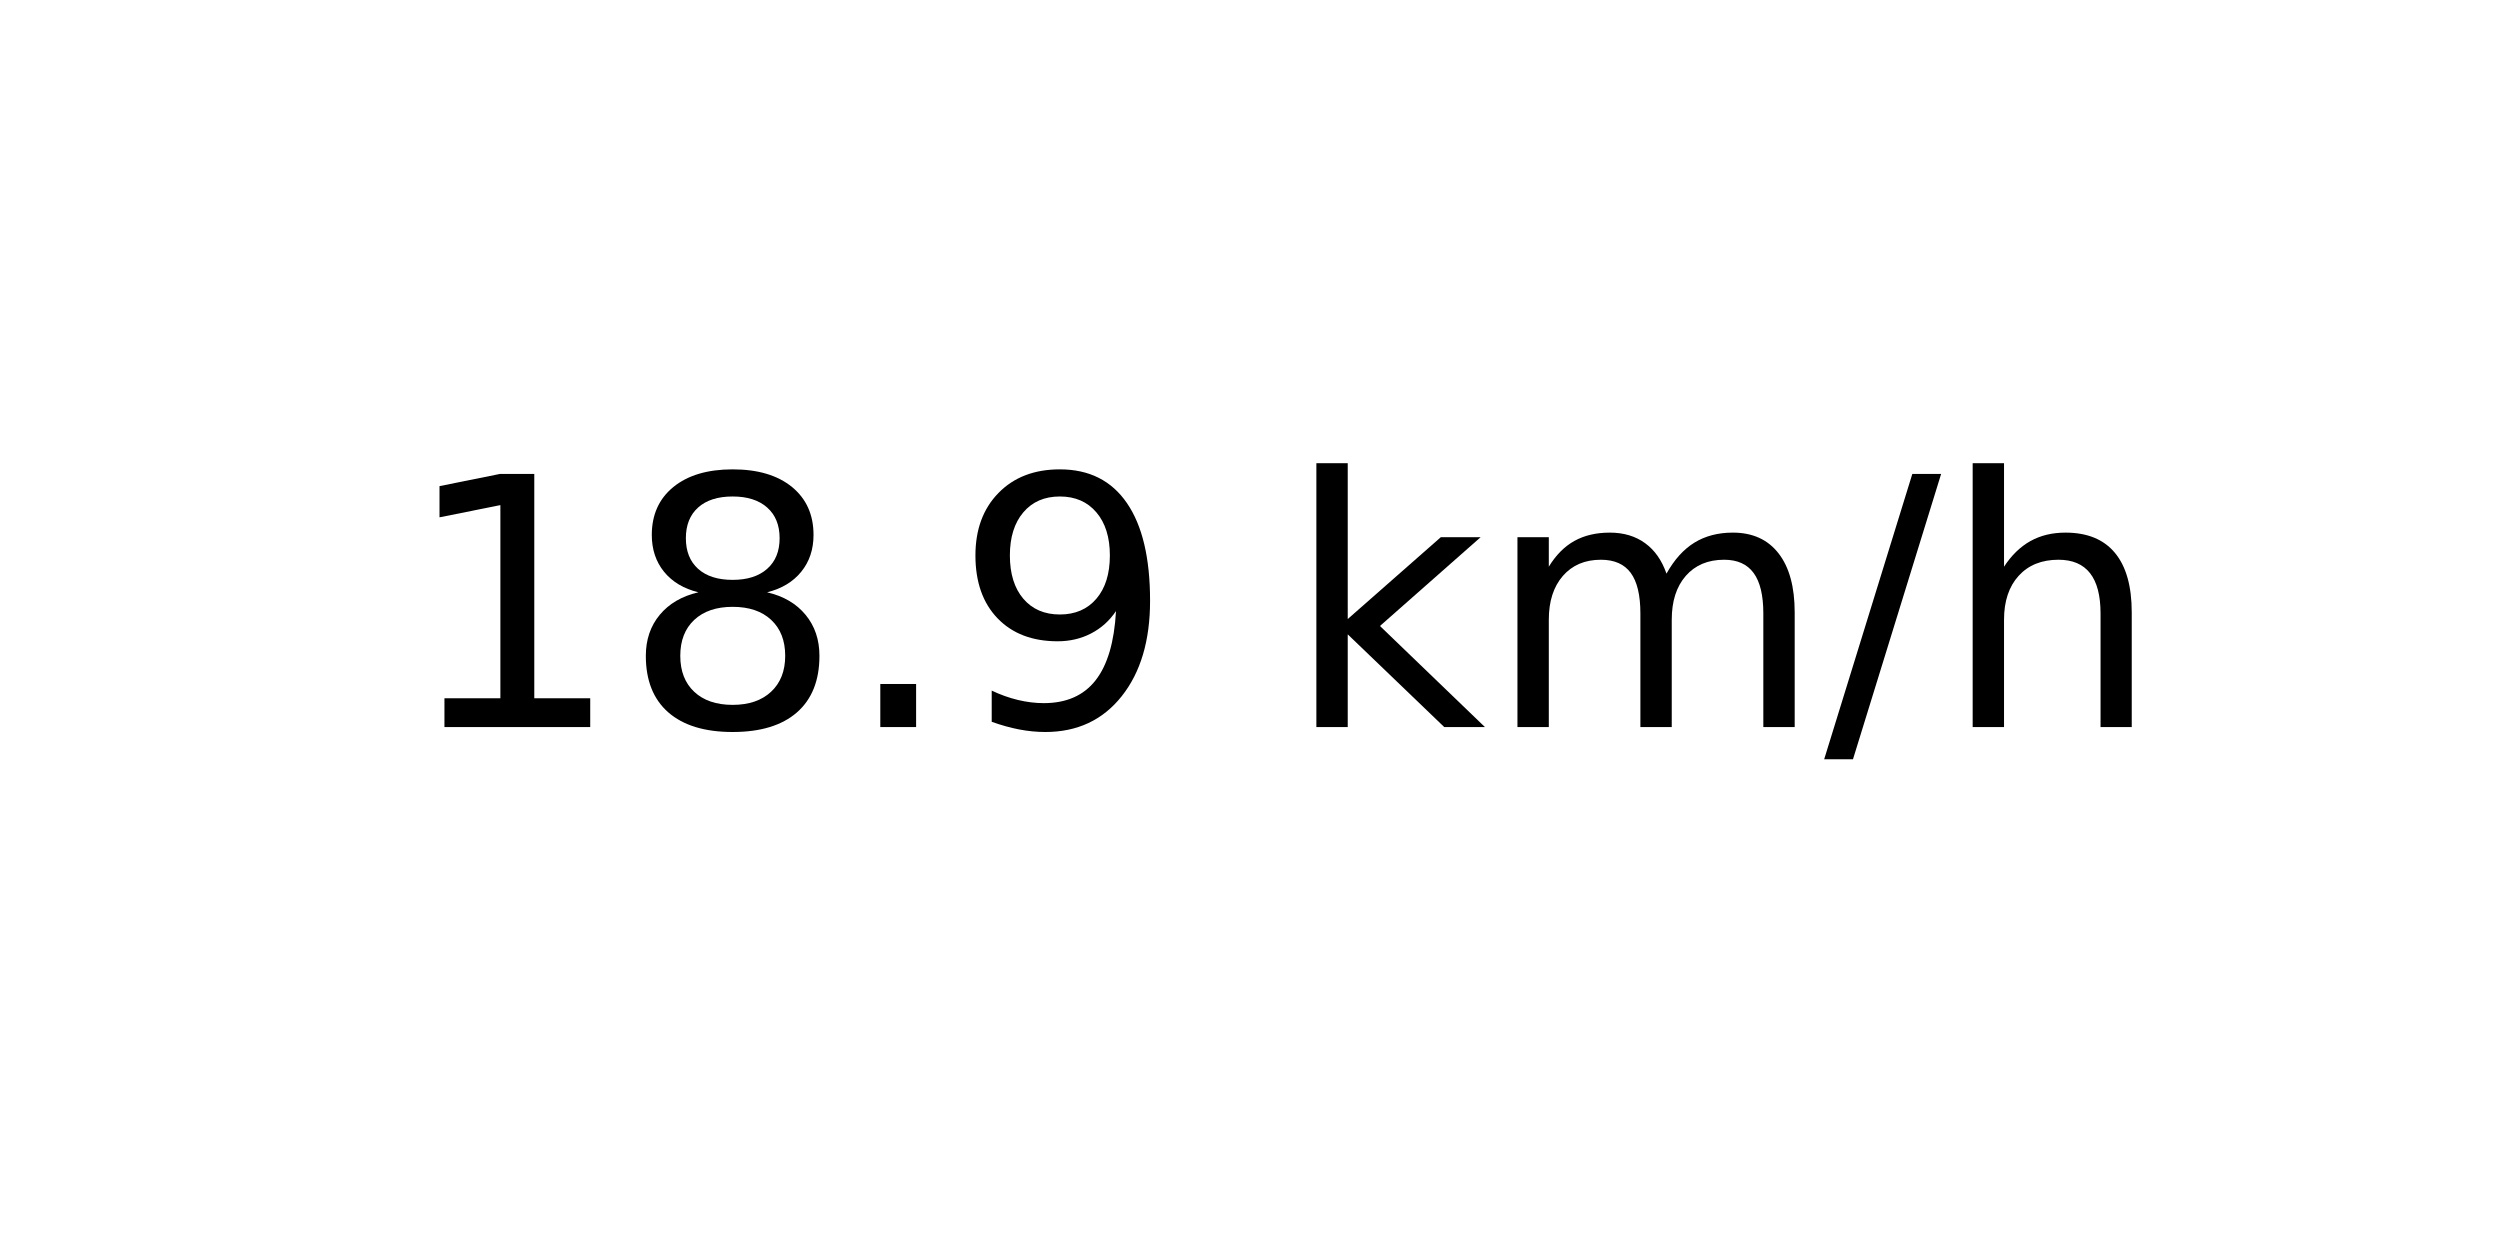
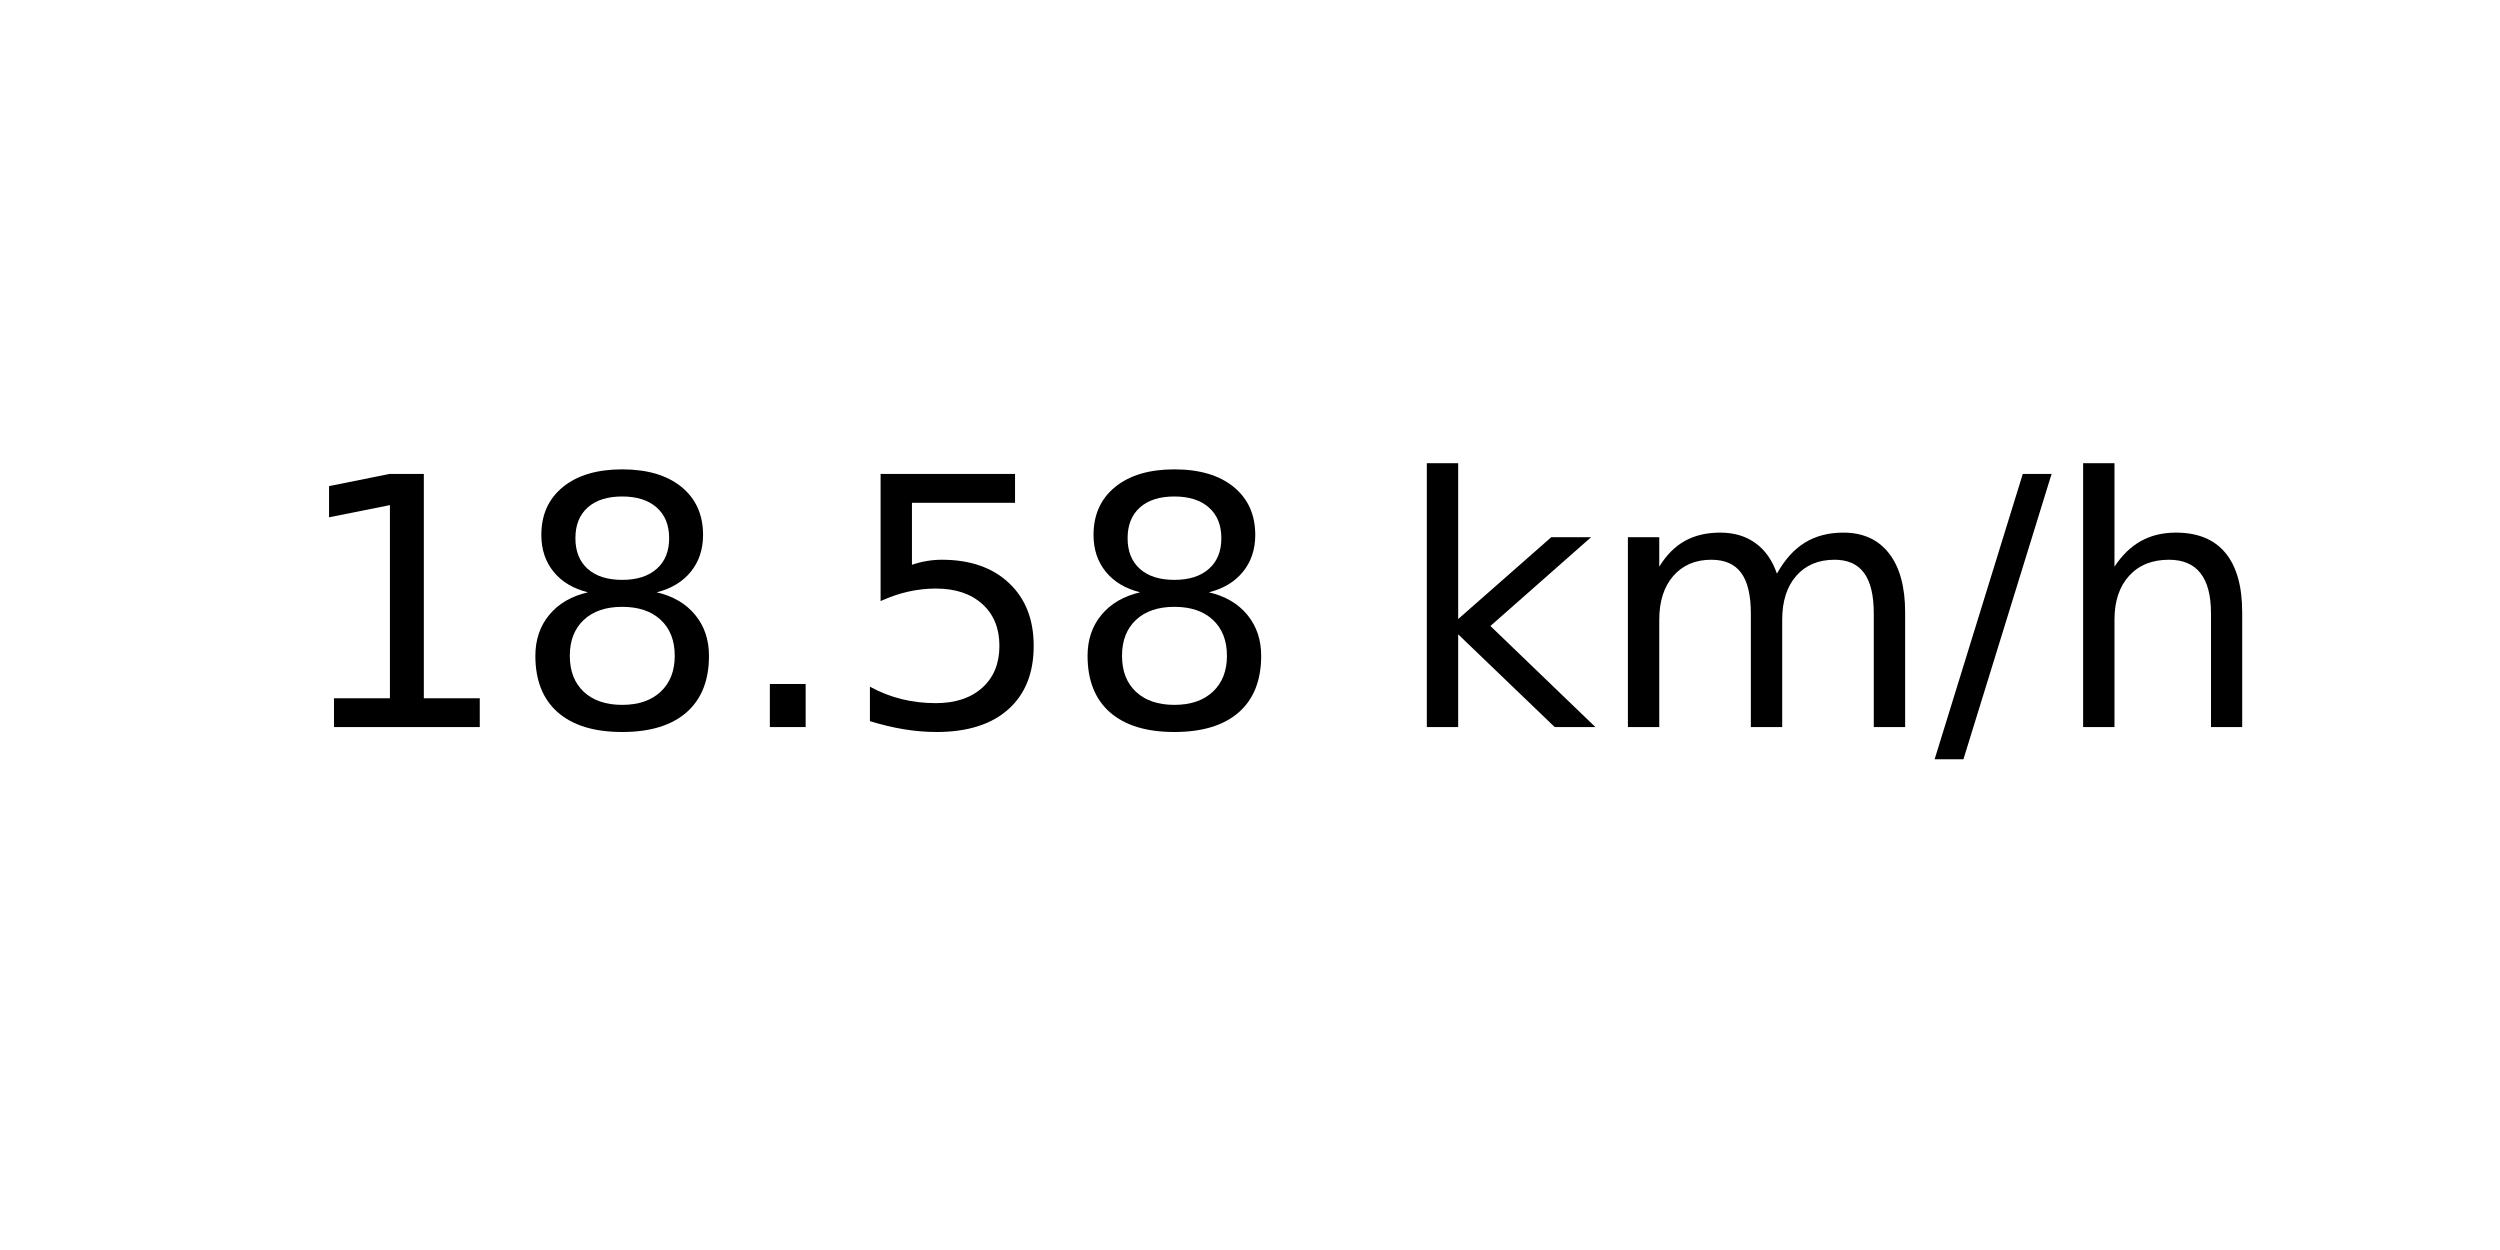
<svg xmlns="http://www.w3.org/2000/svg" xmlns:xlink="http://www.w3.org/1999/xlink" width="72pt" height="36pt" viewBox="0 0 72 36" version="1.1">
  <defs>
    <style type="text/css">*{stroke-linejoin: round; stroke-linecap: butt}</style>
  </defs>
  <g id="figure_1">
    <g id="axes_1">
      <g id="text_1">
-         <g transform="translate(11.55937 20.93937) scale(0.1 -0.1)">
+         <g transform="translate(8.378125 20.93937) scale(0.1 -0.1)">
          <defs>
            <path id="DejaVuSans-31" d="M 794 531  L 1825 531  L 1825 4091  L 703 3866  L 703 4441  L 1819 4666  L 2450 4666  L 2450 531  L 3481 531  L 3481 0  L 794 0  L 794 531  z " transform="scale(0.015625)" />
            <path id="DejaVuSans-38" d="M 2034 2216  Q 1584 2216 1326 1975  Q 1069 1734 1069 1313  Q 1069 891 1326 650  Q 1584 409 2034 409  Q 2484 409 2743 651  Q 3003 894 3003 1313  Q 3003 1734 2745 1975  Q 2488 2216 2034 2216  z M 1403 2484  Q 997 2584 770 2862  Q 544 3141 544 3541  Q 544 4100 942 4425  Q 1341 4750 2034 4750  Q 2731 4750 3128 4425  Q 3525 4100 3525 3541  Q 3525 3141 3298 2862  Q 3072 2584 2669 2484  Q 3125 2378 3379 2068  Q 3634 1759 3634 1313  Q 3634 634 3220 271  Q 2806 -91 2034 -91  Q 1263 -91 848 271  Q 434 634 434 1313  Q 434 1759 690 2068  Q 947 2378 1403 2484  z M 1172 3481  Q 1172 3119 1398 2916  Q 1625 2713 2034 2713  Q 2441 2713 2670 2916  Q 2900 3119 2900 3481  Q 2900 3844 2670 4047  Q 2441 4250 2034 4250  Q 1625 4250 1398 4047  Q 1172 3844 1172 3481  z " transform="scale(0.015625)" />
            <path id="DejaVuSans-2e" d="M 684 794  L 1344 794  L 1344 0  L 684 0  L 684 794  z " transform="scale(0.015625)" />
-             <path id="DejaVuSans-39" d="M 703 97  L 703 672  Q 941 559 1184 500  Q 1428 441 1663 441  Q 2288 441 2617 861  Q 2947 1281 2994 2138  Q 2813 1869 2534 1725  Q 2256 1581 1919 1581  Q 1219 1581 811 2004  Q 403 2428 403 3163  Q 403 3881 828 4315  Q 1253 4750 1959 4750  Q 2769 4750 3195 4129  Q 3622 3509 3622 2328  Q 3622 1225 3098 567  Q 2575 -91 1691 -91  Q 1453 -91 1209 -44  Q 966 3 703 97  z M 1959 2075  Q 2384 2075 2632 2365  Q 2881 2656 2881 3163  Q 2881 3666 2632 3958  Q 2384 4250 1959 4250  Q 1534 4250 1286 3958  Q 1038 3666 1038 3163  Q 1038 2656 1286 2365  Q 1534 2075 1959 2075  z " transform="scale(0.015625)" />
+             <path id="DejaVuSans-35" d="M 691 4666  L 3169 4666  L 3169 4134  L 1269 4134  L 1269 2991  Q 1406 3038 1543 3061  Q 1681 3084 1819 3084  Q 2600 3084 3056 2656  Q 3513 2228 3513 1497  Q 3513 744 3044 326  Q 2575 -91 1722 -91  Q 1428 -91 1123 -41  Q 819 9 494 109  L 494 744  Q 775 591 1075 516  Q 1375 441 1709 441  Q 2250 441 2565 725  Q 2881 1009 2881 1497  Q 2881 1984 2565 2268  Q 2250 2553 1709 2553  Q 1456 2553 1204 2497  Q 953 2441 691 2322  L 691 4666  z " transform="scale(0.015625)" />
            <path id="DejaVuSans-20" transform="scale(0.015625)" />
            <path id="DejaVuSans-6b" d="M 581 4863  L 1159 4863  L 1159 1991  L 2875 3500  L 3609 3500  L 1753 1863  L 3688 0  L 2938 0  L 1159 1709  L 1159 0  L 581 0  L 581 4863  z " transform="scale(0.015625)" />
            <path id="DejaVuSans-6d" d="M 3328 2828  Q 3544 3216 3844 3400  Q 4144 3584 4550 3584  Q 5097 3584 5394 3201  Q 5691 2819 5691 2113  L 5691 0  L 5113 0  L 5113 2094  Q 5113 2597 4934 2840  Q 4756 3084 4391 3084  Q 3944 3084 3684 2787  Q 3425 2491 3425 1978  L 3425 0  L 2847 0  L 2847 2094  Q 2847 2600 2669 2842  Q 2491 3084 2119 3084  Q 1678 3084 1418 2786  Q 1159 2488 1159 1978  L 1159 0  L 581 0  L 581 3500  L 1159 3500  L 1159 2956  Q 1356 3278 1631 3431  Q 1906 3584 2284 3584  Q 2666 3584 2933 3390  Q 3200 3197 3328 2828  z " transform="scale(0.015625)" />
            <path id="DejaVuSans-2f" d="M 1625 4666  L 2156 4666  L 531 -594  L 0 -594  L 1625 4666  z " transform="scale(0.015625)" />
            <path id="DejaVuSans-68" d="M 3513 2113  L 3513 0  L 2938 0  L 2938 2094  Q 2938 2591 2744 2837  Q 2550 3084 2163 3084  Q 1697 3084 1428 2787  Q 1159 2491 1159 1978  L 1159 0  L 581 0  L 581 4863  L 1159 4863  L 1159 2956  Q 1366 3272 1645 3428  Q 1925 3584 2291 3584  Q 2894 3584 3203 3211  Q 3513 2838 3513 2113  z " transform="scale(0.015625)" />
          </defs>
          <use xlink:href="#DejaVuSans-31" />
          <use xlink:href="#DejaVuSans-38" x="63.623" />
          <use xlink:href="#DejaVuSans-2e" x="127.246" />
-           <use xlink:href="#DejaVuSans-39" x="159.033" />
-           <use xlink:href="#DejaVuSans-20" x="222.656" />
-           <use xlink:href="#DejaVuSans-6b" x="254.443" />
-           <use xlink:href="#DejaVuSans-6d" x="312.354" />
-           <use xlink:href="#DejaVuSans-2f" x="409.766" />
-           <use xlink:href="#DejaVuSans-68" x="443.457" />
+           <use xlink:href="#DejaVuSans-35" x="159.033" />
+           <use xlink:href="#DejaVuSans-38" x="222.656" />
+           <use xlink:href="#DejaVuSans-20" x="286.279" />
+           <use xlink:href="#DejaVuSans-6b" x="318.066" />
+           <use xlink:href="#DejaVuSans-6d" x="375.977" />
+           <use xlink:href="#DejaVuSans-2f" x="473.389" />
+           <use xlink:href="#DejaVuSans-68" x="507.08" />
        </g>
      </g>
    </g>
  </g>
</svg>
